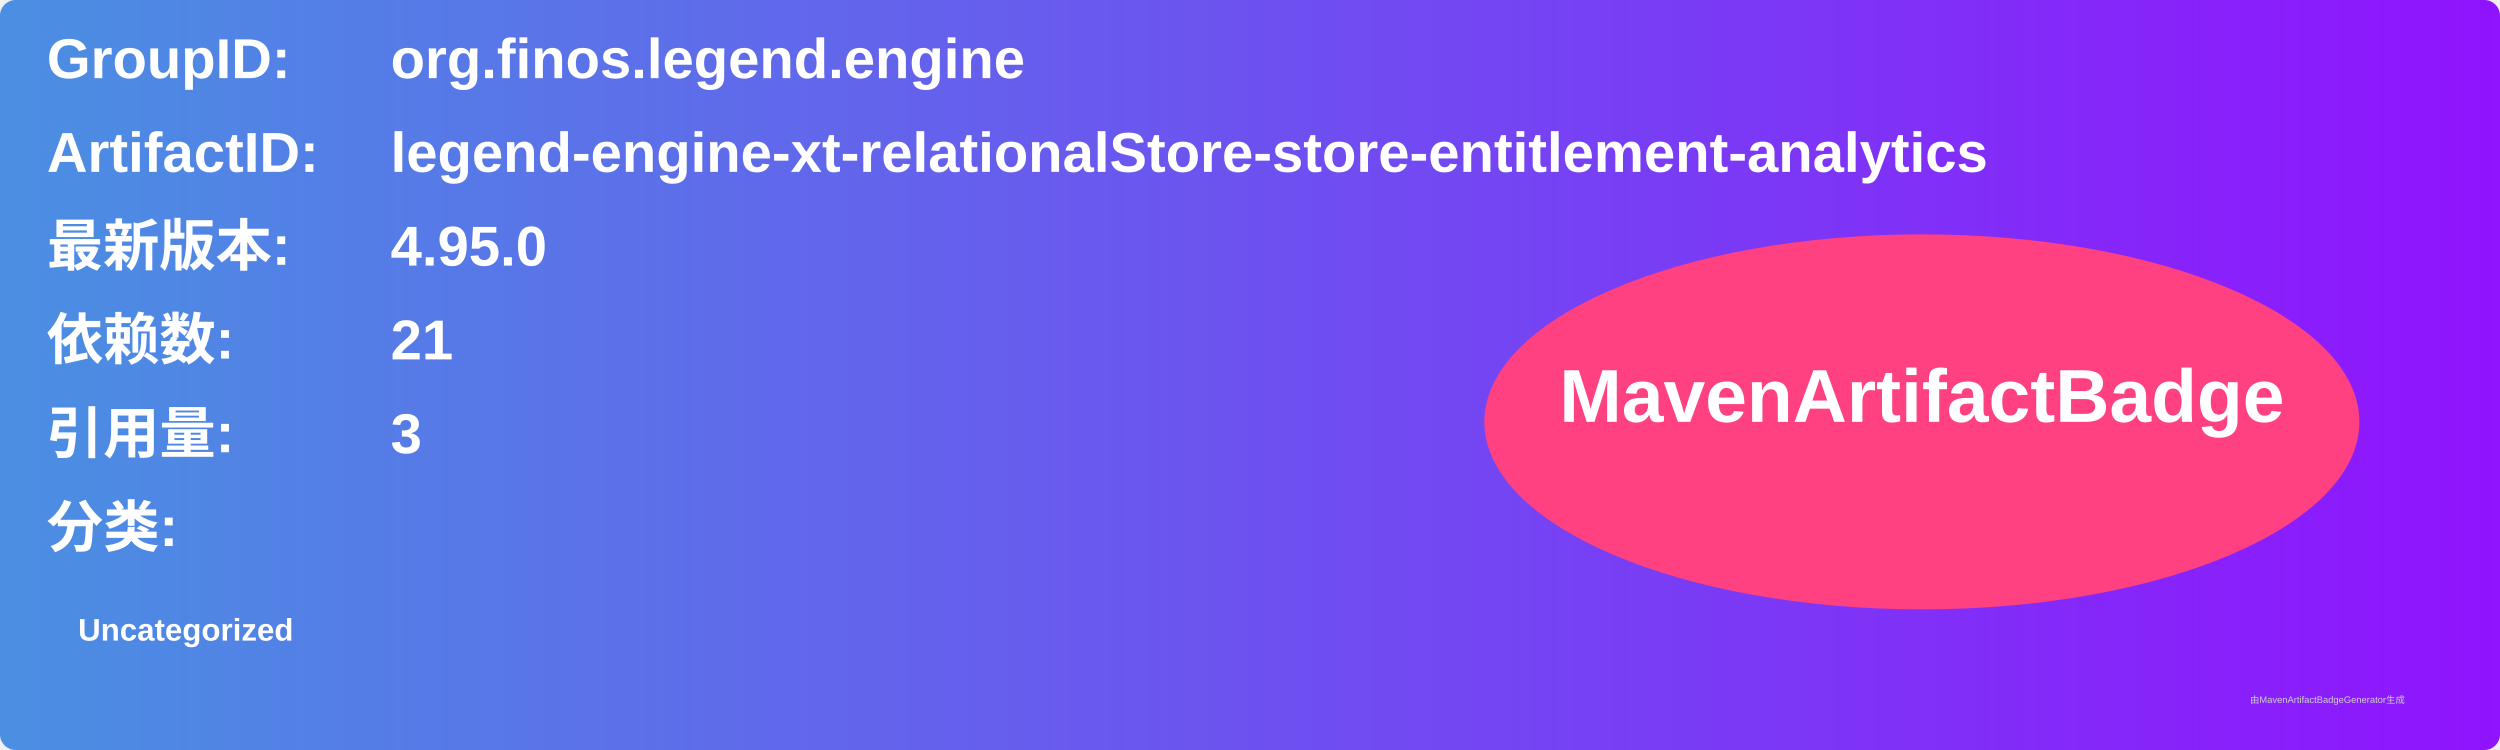
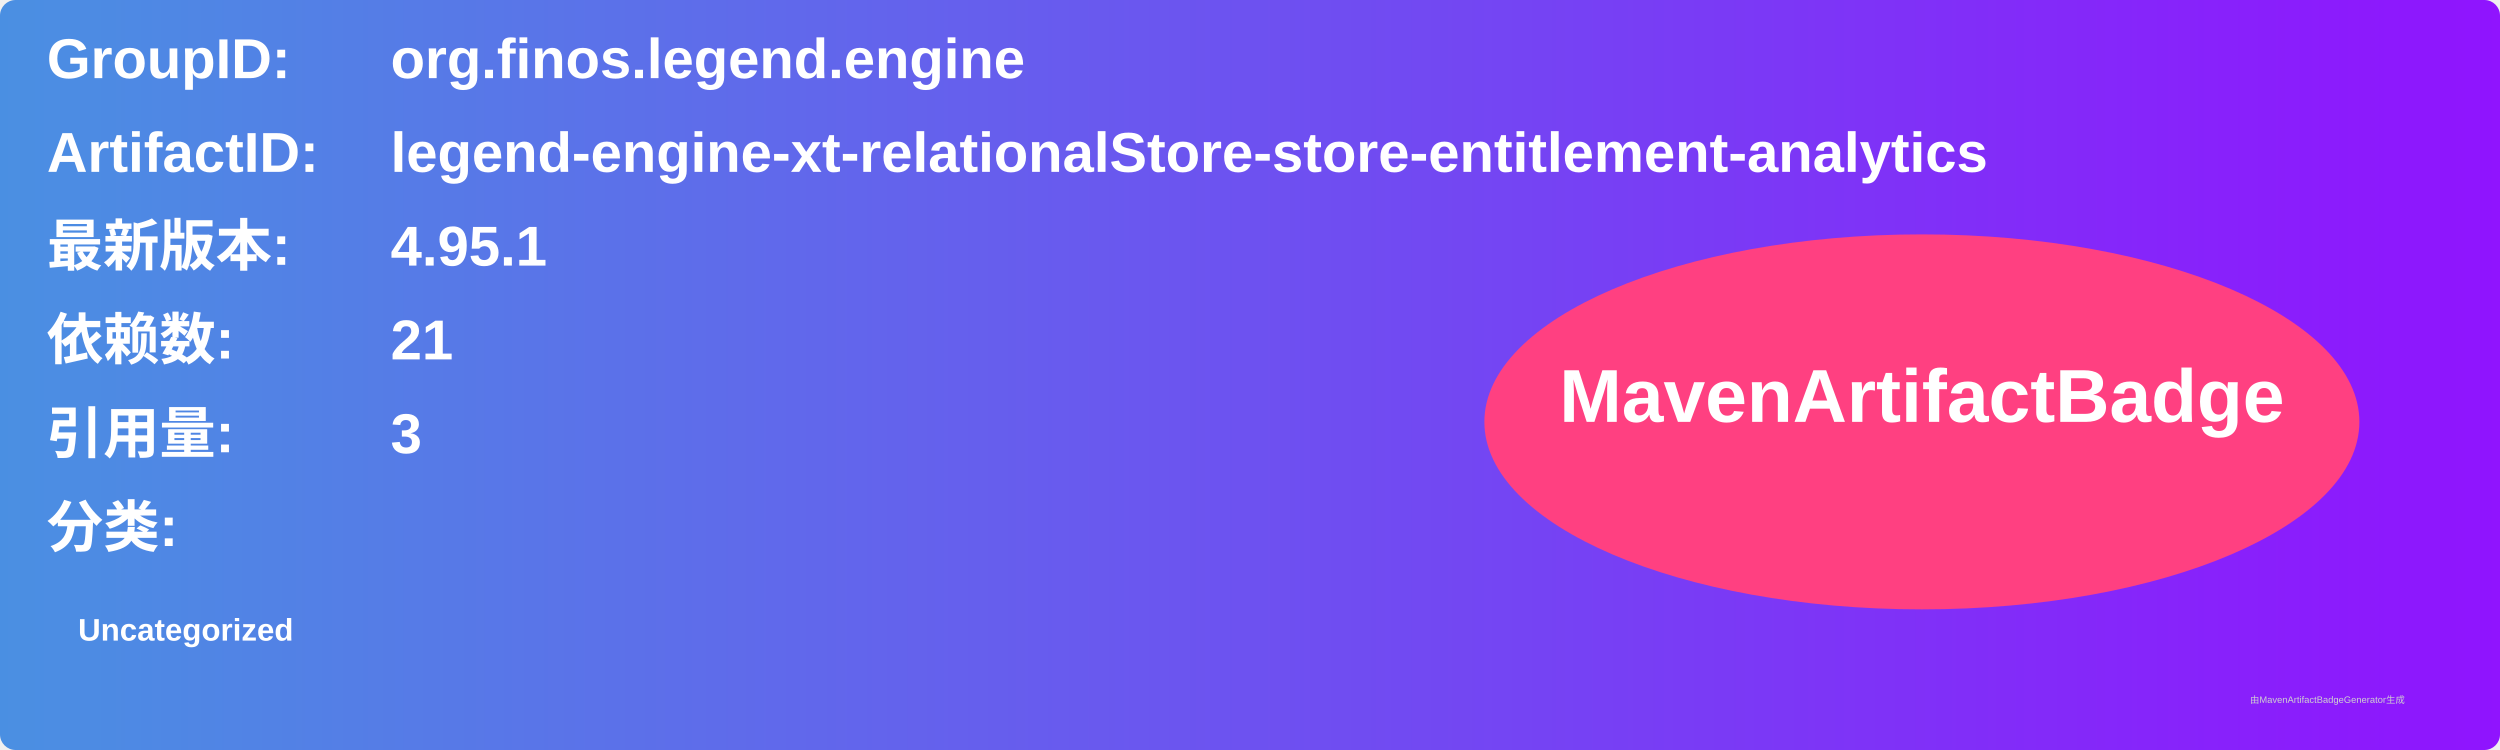
<svg xmlns="http://www.w3.org/2000/svg" width="800" height="240" viewBox="0 0 800 240">
  <linearGradient id="grad" x1="0%" y1="0%" x2="100%" y2="0%">
    <stop offset="0%" stop-color="#4a90e2" />
    <stop offset="100%" stop-color="#9013fe" />
  </linearGradient>
  <rect width="100%" height="100%" rx="5" ry="5" fill="url(#grad)" />
  <g transform="translate(15, 15)">
    <text x="0" y="10" font-family="Arial" font-size="18" fill="white" font-weight="bold" width="260">GroupID:</text>
    <text x="110" y="10" font-family="Arial" font-size="18" fill="white" font-weight="bold" width="460">org.finos.legend.engine</text>
    <text x="0" y="40" font-family="Arial" font-size="18" fill="white" font-weight="bold" width="260">ArtifactID:</text>
    <text x="110" y="40" font-family="Arial" font-size="18" fill="white" font-weight="bold" width="460">legend-engine-xt-relationalStore-store-entitlement-analytics</text>
    <text x="0" y="70" font-family="Arial" font-size="18" fill="white" font-weight="bold">最新版本:</text>
    <text x="110" y="70" font-family="Arial" font-size="18" fill="white" font-weight="bold">
-       <tspan font-weight="bold">4.95.0</tspan>
+       <tspan font-weight="bold">4.95.1</tspan>
    </text>
    <text x="0" y="100" font-family="Arial" font-size="18" fill="white" font-weight="bold">依赖数: </text>
    <text x="110" y="100" font-family="Arial" font-size="18" fill="white">
      <tspan font-weight="bold">21</tspan>
    </text>
    <text x="0" y="130" font-family="Arial" font-size="18" fill="white" font-weight="bold">引用量: </text>
    <text x="110" y="130" font-family="Arial" font-size="18" fill="white">
      <tspan font-weight="bold">3</tspan>
    </text>
    <text x="0" y="160" font-family="Arial" font-size="18" fill="white" font-weight="bold">分类:</text>
    <text x="10" y="190" font-family="Arial" font-size="10" fill="white">
      <tspan font-weight="bold">Uncategorized</tspan>
    </text>
    <ellipse cx="600" cy="120" rx="140" ry="60" fill="#ff4081" />
    <text x="600" y="120" text-anchor="middle" font-family="Arial" font-size="24" fill="white" font-weight="bold">MavenArtifactBadge</text>
  </g>
  <text x="720" y="225" font-family="Arial" font-size="3" fill="#d0d0d0">由MavenArtifactBadgeGenerator生成</text>
</svg>
